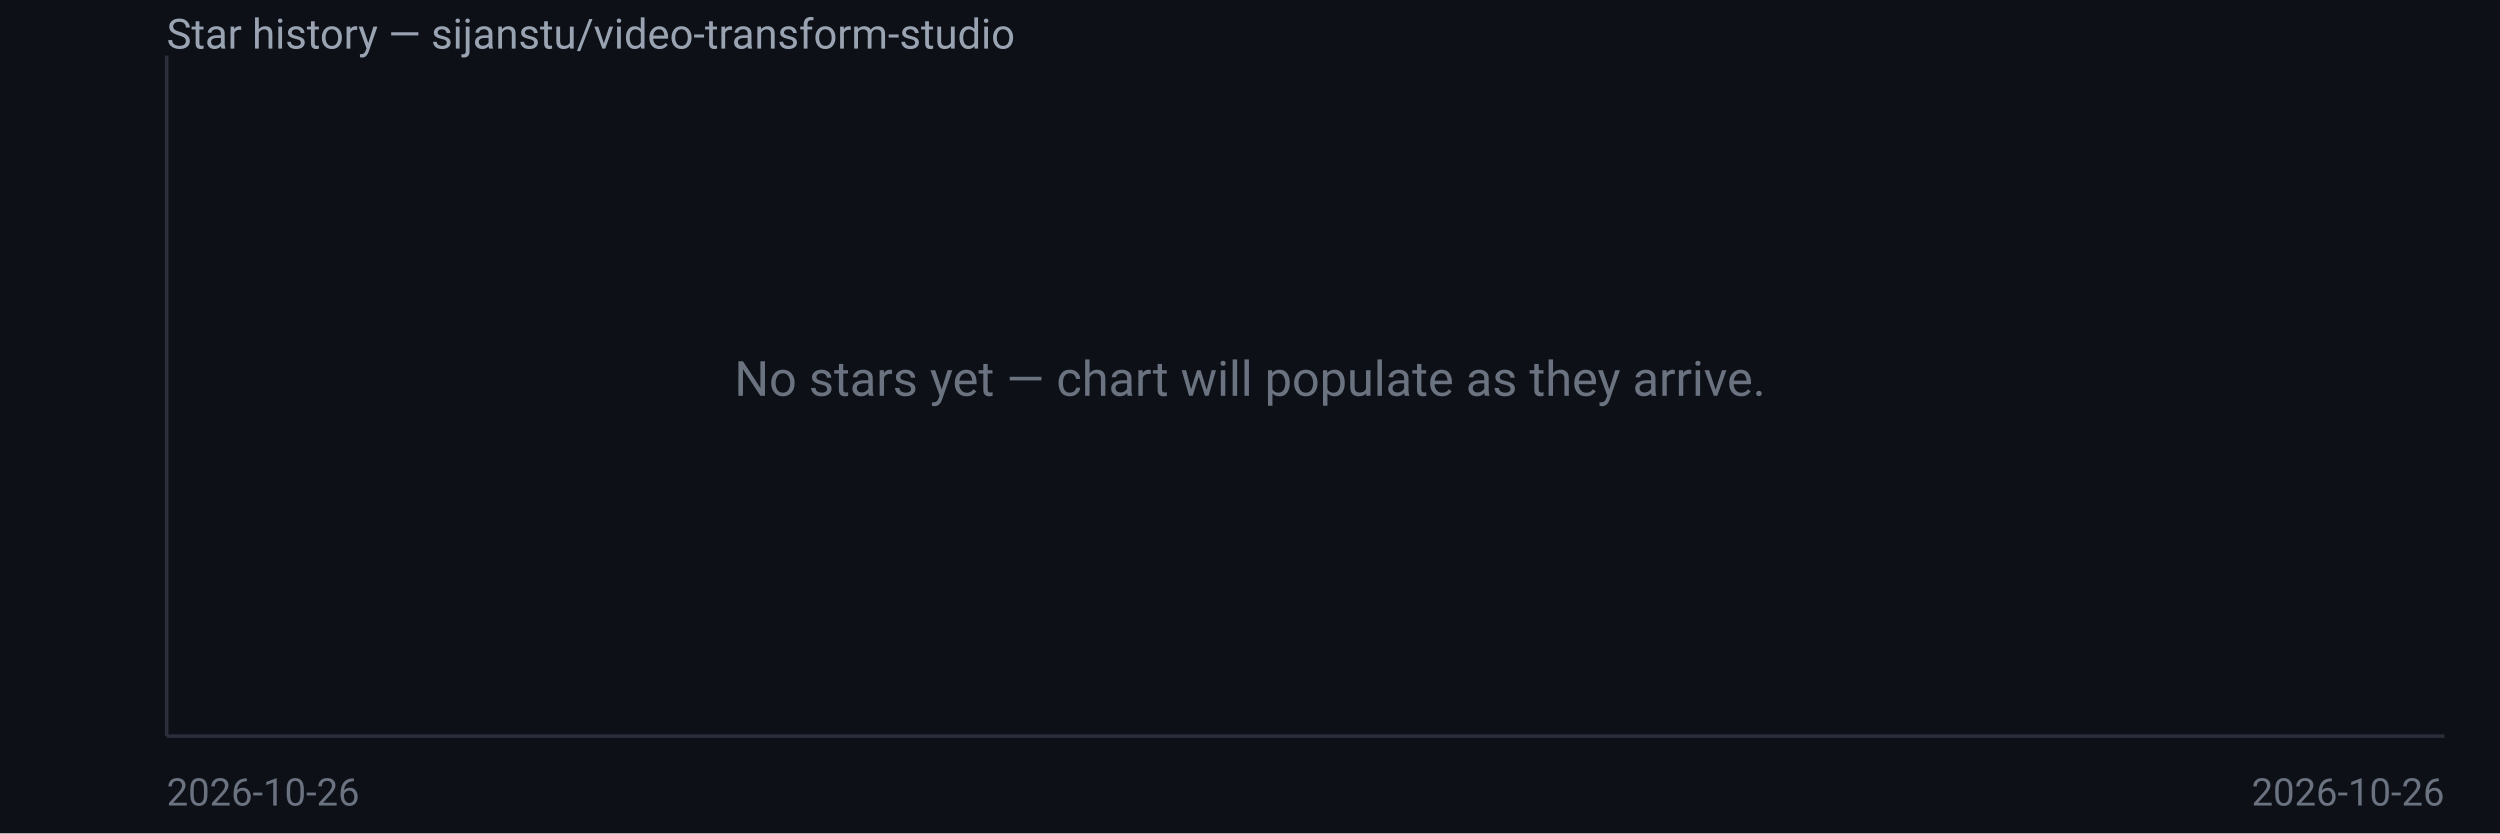
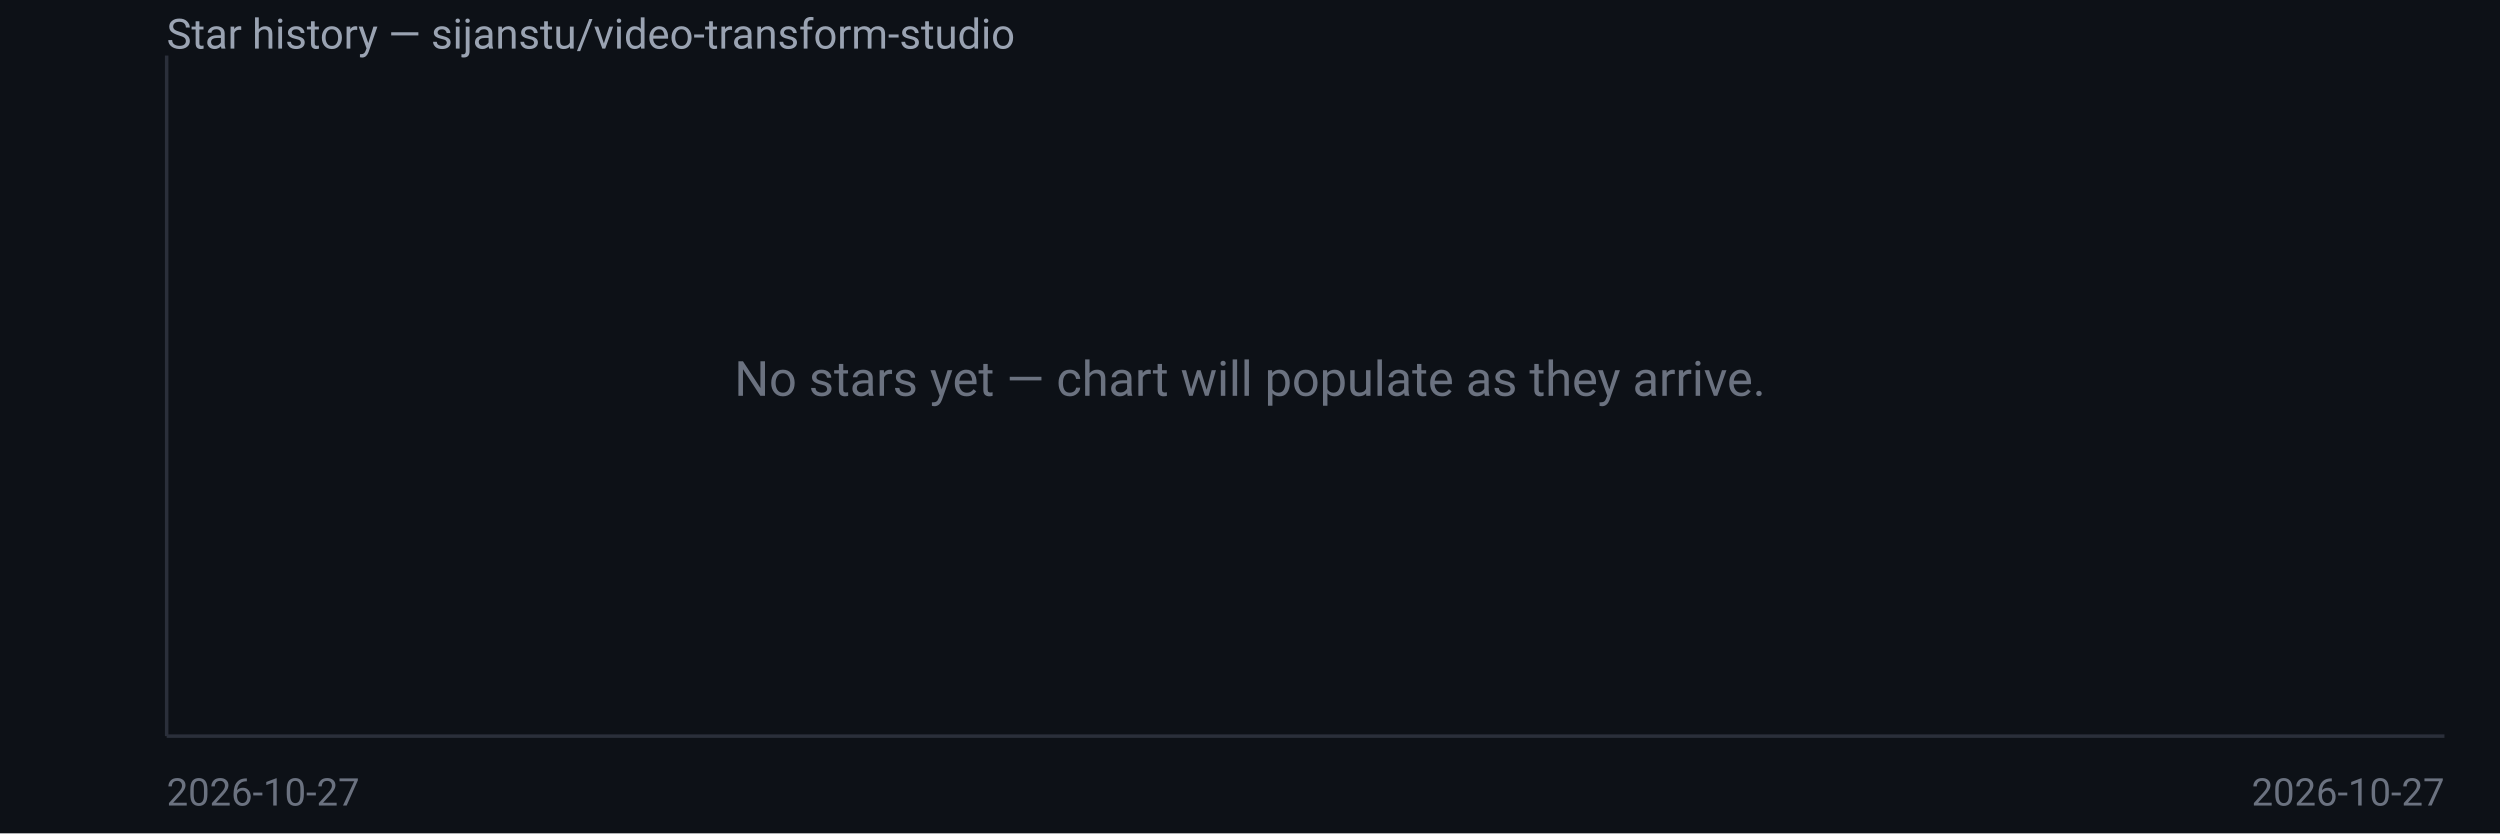
<svg xmlns="http://www.w3.org/2000/svg" width="720" height="240" viewBox="0 0 720 240" font-family="system-ui,Segoe UI,Roboto,sans-serif">
  <rect width="720" height="240" fill="#0d1117" />
  <text x="48" y="14" fill="#9aa3b2" font-size="12">Star history — sijanstu/video-transform-studio</text>
  <line x1="48" y1="16" x2="48" y2="212" stroke="#2a2f3a" />
  <line x1="48" y1="212" x2="704" y2="212" stroke="#2a2f3a" />
  <text x="360.0" y="114.0" fill="#6b7280" font-size="14" text-anchor="middle">No stars yet — chart will populate as they arrive.</text>
-   <text x="48" y="232" fill="#6b7280" font-size="11">2026-10-26</text>
-   <text x="704" y="232" fill="#6b7280" font-size="11" text-anchor="end">2026-10-26</text>
+   <text x="48" y="232" fill="#6b7280" font-size="11">2026-10-27</text>
+   <text x="704" y="232" fill="#6b7280" font-size="11" text-anchor="end">2026-10-27</text>
</svg>
